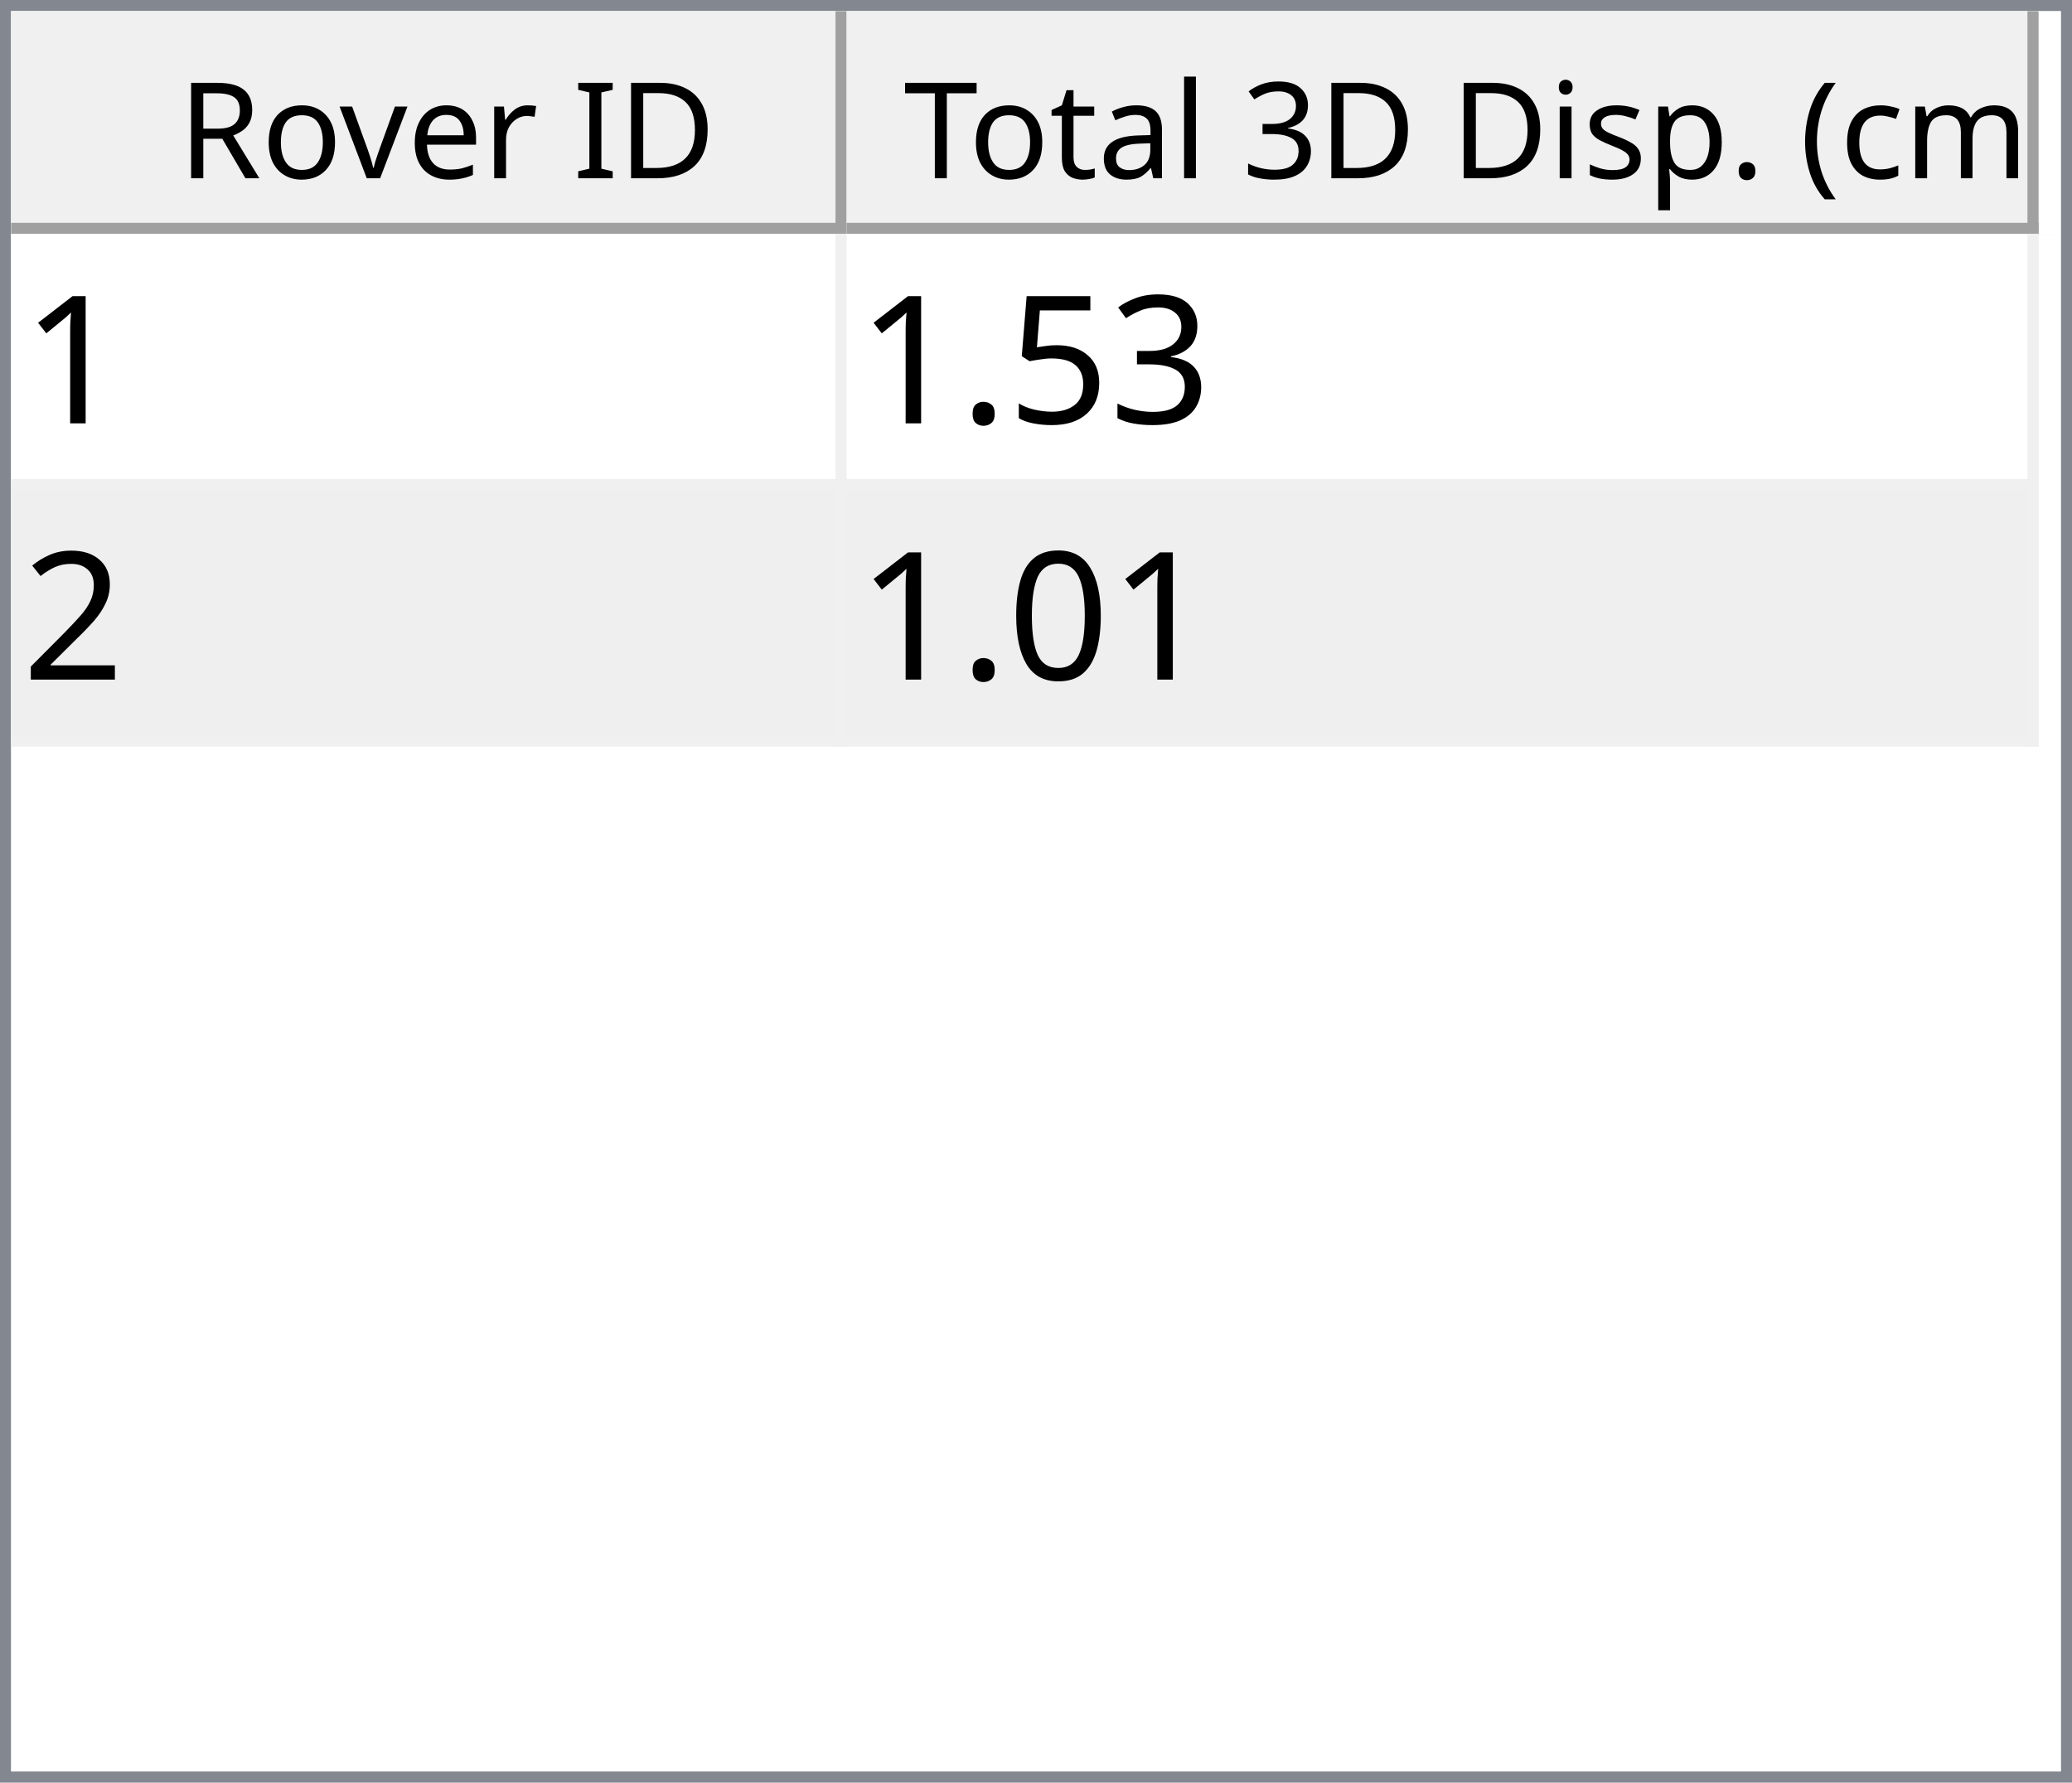
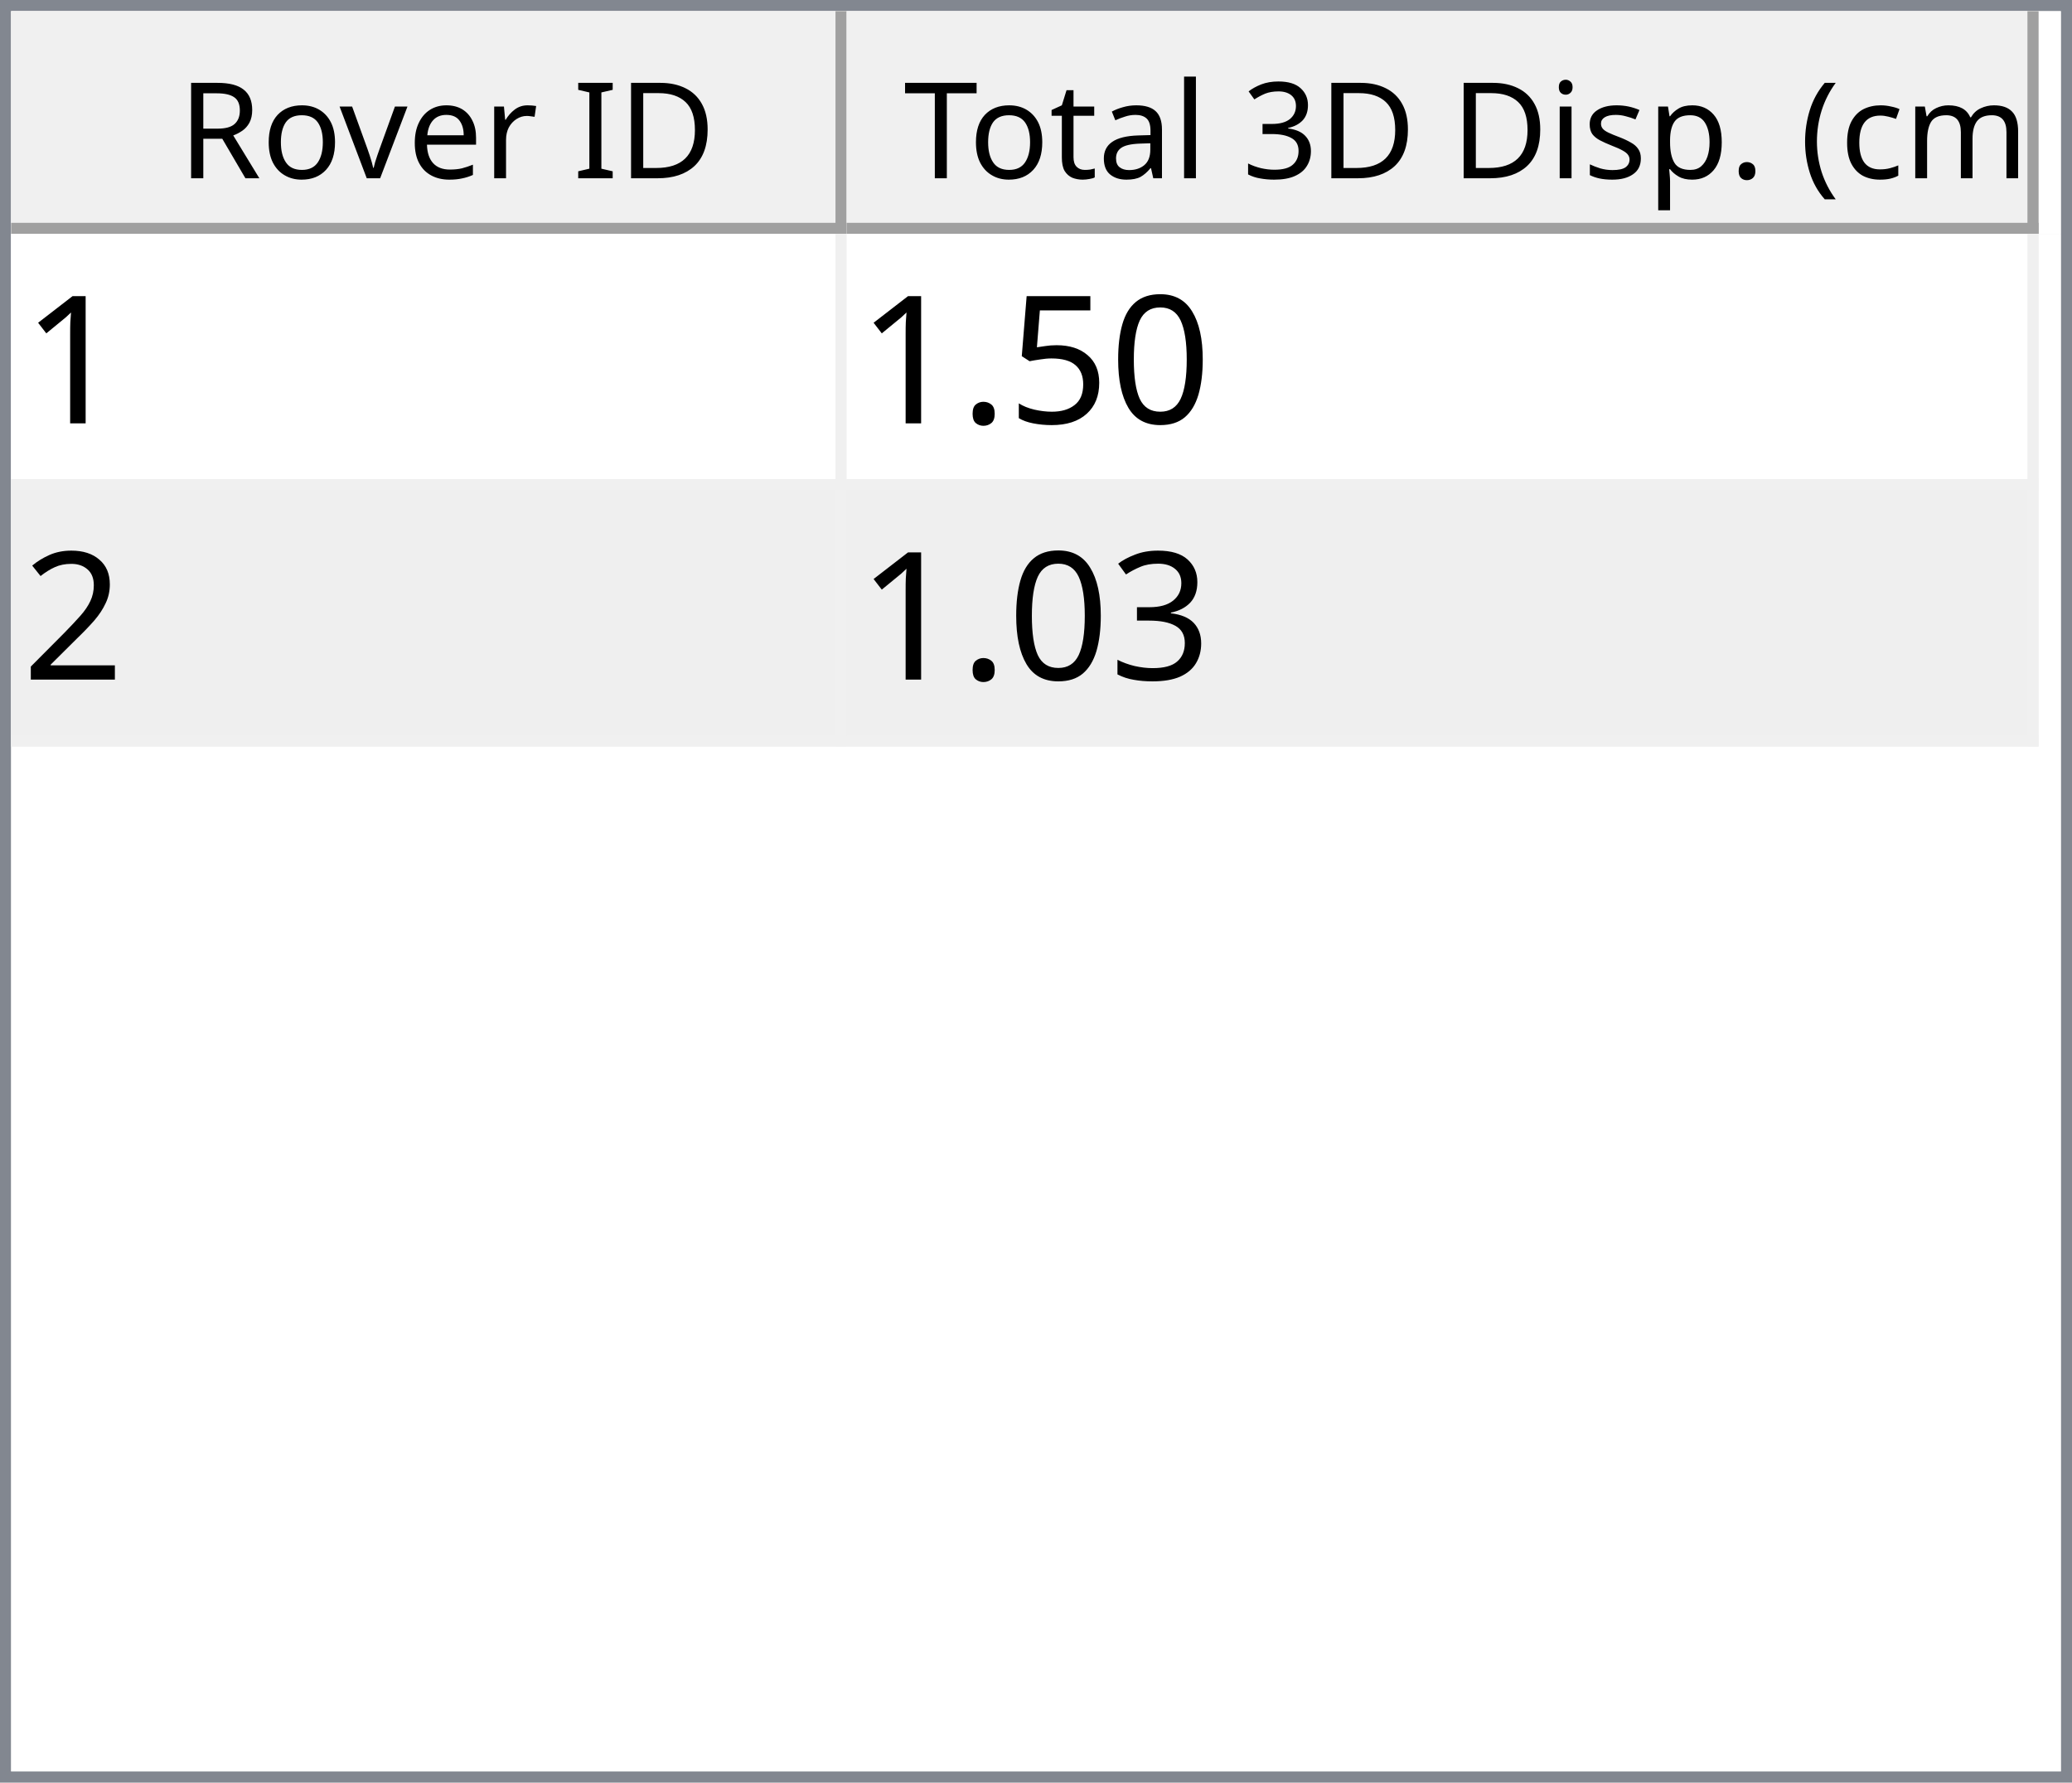
<svg xmlns="http://www.w3.org/2000/svg" style="fill-opacity:1; color-rendering:auto; color-interpolation:auto; text-rendering:auto; stroke:black; stroke-linecap:square; stroke-miterlimit:10; shape-rendering:auto; stroke-opacity:1; fill:black; stroke-dasharray:none; font-weight:normal; stroke-width:1; font-family:'Dialog'; font-style:normal; stroke-linejoin:miter; font-size:12px; stroke-dashoffset:0; image-rendering:auto;" width="186" height="160">
  <defs id="genericDefs" />
  <g>
    <defs id="defs1">
      <clipPath clipPathUnits="userSpaceOnUse" id="clipPath1">
        <path d="M0 0 L186 0 L186 160 L0 160 L0 0 Z" />
      </clipPath>
      <clipPath clipPathUnits="userSpaceOnUse" id="clipPath2">
        <path d="M0 0 L0 160 L186 160 L186 0 Z" />
      </clipPath>
      <clipPath clipPathUnits="userSpaceOnUse" id="clipPath3">
        <path d="M0 0 L0 20 L184 20 L184 0 Z" />
      </clipPath>
      <clipPath clipPathUnits="userSpaceOnUse" id="clipPath4">
        <path d="M0 0 L0 20 L75 20 L75 0 Z" />
      </clipPath>
      <clipPath clipPathUnits="userSpaceOnUse" id="clipPath5">
        <path d="M1 1 L1 19 L74 19 L74 1 Z" />
      </clipPath>
      <clipPath clipPathUnits="userSpaceOnUse" id="clipPath6">
        <path d="M0 0 L0 18 L73 18 L73 0 Z" />
      </clipPath>
      <clipPath clipPathUnits="userSpaceOnUse" id="clipPath7">
        <path d="M-0.5 -0.5 L-0.5 19.5 L74.5 19.5 L74.5 -0.5 Z" />
      </clipPath>
      <clipPath clipPathUnits="userSpaceOnUse" id="clipPath8">
        <path d="M0 0 L0 20 L107 20 L107 0 Z" />
      </clipPath>
      <clipPath clipPathUnits="userSpaceOnUse" id="clipPath9">
        <path d="M1 1 L1 19 L106 19 L106 1 Z" />
      </clipPath>
      <clipPath clipPathUnits="userSpaceOnUse" id="clipPath10">
        <path d="M0 0 L0 18 L105 18 L105 0 Z" />
      </clipPath>
      <clipPath clipPathUnits="userSpaceOnUse" id="clipPath11">
        <path d="M-0.5 -0.5 L-0.5 19.5 L106.5 19.5 L106.5 -0.5 Z" />
      </clipPath>
      <clipPath clipPathUnits="userSpaceOnUse" id="clipPath12">
        <path d="M0 0 L0 138 L184 138 L184 0 Z" />
      </clipPath>
      <clipPath clipPathUnits="userSpaceOnUse" id="clipPath13">
        <path d="M0 0 L0 46 L182 46 L182 0 Z" />
      </clipPath>
      <clipPath clipPathUnits="userSpaceOnUse" id="clipPath14">
        <path d="M-0.5 -0.5 L-0.5 45.5 L181.5 45.5 L181.5 -0.5 Z" />
      </clipPath>
      <clipPath clipPathUnits="userSpaceOnUse" id="clipPath15">
        <path d="M0 0 L0 22 L74 22 L74 0 Z" />
      </clipPath>
      <clipPath clipPathUnits="userSpaceOnUse" id="clipPath16">
        <path d="M0 0 L0 22 L106 22 L106 0 Z" />
      </clipPath>
      <font horiz-adv-x="64.551" id="font1">
        <font-face ascent="107.91" descent="25.098" units-per-em="100" style="font-style:normal; font-family:Segoe UI; font-weight:normal;" />
        <missing-glyph horiz-adv-x="64.551" d="M8.109 0 L8.109 68.266 L56.453 68.266 L56.453 0 L8.109 0 ZM15.328 7.234 L49.219 7.234 L49.219 61.031 L15.328 61.031 L15.328 7.234 Z" />
        <glyph unicode="D" horiz-adv-x="70.117" d="M9.188 0 L9.188 70.016 L28.516 70.016 Q65.531 70.016 65.531 35.891 Q65.531 19.672 55.25 9.836 Q44.969 0 27.734 0 L9.188 0 ZM17.391 62.594 L17.391 7.422 L27.828 7.422 Q41.609 7.422 49.273 14.797 Q56.938 22.172 56.938 35.688 Q56.938 62.594 28.328 62.594 L17.391 62.594 Z" />
        <glyph unicode="I" horiz-adv-x="26.611" d="M17.391 0 L9.188 0 L9.188 70.016 L17.391 70.016 L17.391 0 Z" />
        <glyph unicode=" " horiz-adv-x="27.393" d="" />
        <glyph unicode="r" horiz-adv-x="34.766" d="M34.188 41.891 Q32.078 43.5 28.125 43.5 Q23 43.5 19.555 38.672 Q16.109 33.844 16.109 25.484 L16.109 0 L8.109 0 L8.109 50 L16.109 50 L16.109 39.703 L16.312 39.703 Q18.016 44.969 21.531 47.922 Q25.047 50.875 29.391 50.875 Q32.516 50.875 34.188 50.203 L34.188 41.891 Z" />
        <glyph unicode="e" horiz-adv-x="52.295" d="M48.297 23 L12.984 23 Q13.188 14.656 17.484 10.109 Q21.781 5.562 29.297 5.562 Q37.75 5.562 44.828 11.141 L44.828 3.609 Q38.234 -1.172 27.391 -1.172 Q16.797 -1.172 10.742 5.641 Q4.688 12.453 4.688 24.812 Q4.688 36.469 11.305 43.82 Q17.922 51.172 27.734 51.172 Q37.547 51.172 42.922 44.828 Q48.297 38.484 48.297 27.203 L48.297 23 ZM40.094 29.781 Q40.047 36.719 36.75 40.578 Q33.453 44.438 27.594 44.438 Q21.922 44.438 17.969 40.383 Q14.016 36.328 13.094 29.781 L40.094 29.781 Z" />
        <glyph unicode="v" horiz-adv-x="47.9" d="M47.406 50 L27.484 0 L19.625 0 L0.688 50 L9.469 50 L22.172 13.672 Q23.578 9.672 23.922 6.688 L24.125 6.688 Q24.609 10.453 25.688 13.484 L38.969 50 L47.406 50 Z" />
        <glyph unicode="o" horiz-adv-x="58.594" d="M29 -1.172 Q17.922 -1.172 11.305 5.836 Q4.688 12.844 4.688 24.422 Q4.688 37.016 11.57 44.094 Q18.453 51.172 30.172 51.172 Q41.359 51.172 47.633 44.289 Q53.906 37.406 53.906 25.203 Q53.906 13.234 47.141 6.031 Q40.375 -1.172 29 -1.172 ZM29.594 44.438 Q21.875 44.438 17.383 39.188 Q12.891 33.938 12.891 24.703 Q12.891 15.828 17.43 10.695 Q21.969 5.562 29.594 5.562 Q37.359 5.562 41.531 10.594 Q45.703 15.625 45.703 24.906 Q45.703 34.281 41.531 39.359 Q37.359 44.438 29.594 44.438 Z" />
        <glyph unicode="R" horiz-adv-x="59.814" d="M59.375 0 L49.609 0 L37.891 19.625 Q36.281 22.359 34.766 24.289 Q33.25 26.219 31.664 27.438 Q30.078 28.656 28.25 29.219 Q26.422 29.781 24.125 29.781 L17.391 29.781 L17.391 0 L9.188 0 L9.188 70.016 L30.078 70.016 Q34.672 70.016 38.555 68.867 Q42.438 67.719 45.289 65.375 Q48.141 63.031 49.758 59.547 Q51.375 56.062 51.375 51.375 Q51.375 47.703 50.273 44.656 Q49.172 41.609 47.148 39.211 Q45.125 36.812 42.266 35.133 Q39.406 33.453 35.844 32.516 L35.844 32.328 Q37.594 31.547 38.891 30.547 Q40.188 29.547 41.359 28.18 Q42.531 26.812 43.68 25.078 Q44.828 23.344 46.234 21.047 L59.375 0 ZM17.391 62.594 L17.391 37.203 L28.516 37.203 Q31.594 37.203 34.203 38.133 Q36.812 39.062 38.719 40.797 Q40.625 42.531 41.703 45.047 Q42.781 47.562 42.781 50.688 Q42.781 56.297 39.141 59.445 Q35.5 62.594 28.609 62.594 L17.391 62.594 Z" />
        <glyph unicode=")" horiz-adv-x="30.176" d="M8.297 -15.922 L1.172 -15.922 Q16.406 2.344 16.406 26.812 Q16.406 51.469 1.078 70.016 L8.297 70.016 Q23.531 52.156 23.531 26.703 Q23.531 1.375 8.297 -15.922 Z" />
        <glyph unicode="m" horiz-adv-x="86.133" d="M79.109 0 L71.094 0 L71.094 28.719 Q71.094 37.016 68.531 40.727 Q65.969 44.438 59.906 44.438 Q54.781 44.438 51.195 39.75 Q47.609 35.062 47.609 28.516 L47.609 0 L39.594 0 L39.594 29.688 Q39.594 44.438 28.219 44.438 Q22.953 44.438 19.531 40.016 Q16.109 35.594 16.109 28.516 L16.109 0 L8.109 0 L8.109 50 L16.109 50 L16.109 42.094 L16.312 42.094 Q21.625 51.172 31.844 51.172 Q36.969 51.172 40.773 48.312 Q44.578 45.453 46 40.828 Q51.562 51.172 62.594 51.172 Q79.109 51.172 79.109 30.812 L79.109 0 Z" />
        <glyph unicode="c" horiz-adv-x="46.191" d="M42.188 2.297 Q36.422 -1.172 28.516 -1.172 Q17.828 -1.172 11.258 5.789 Q4.688 12.75 4.688 23.828 Q4.688 36.188 11.766 43.68 Q18.844 51.172 30.672 51.172 Q37.25 51.172 42.281 48.734 L42.281 40.531 Q36.719 44.438 30.375 44.438 Q22.703 44.438 17.797 38.945 Q12.891 33.453 12.891 24.516 Q12.891 15.719 17.508 10.641 Q22.125 5.562 29.891 5.562 Q36.422 5.562 42.188 9.906 L42.188 2.297 Z" />
        <glyph unicode="(" horiz-adv-x="30.176" d="M29.109 -15.922 L21.969 -15.922 Q6.844 1.375 6.844 26.703 Q6.844 52.156 21.969 70.016 L29.203 70.016 Q13.875 51.469 13.875 26.812 Q13.875 2.344 29.109 -15.922 Z" />
        <glyph unicode="." horiz-adv-x="21.68" d="M10.891 -1.078 Q8.641 -1.078 7.055 0.539 Q5.469 2.156 5.469 4.391 Q5.469 6.641 7.055 8.273 Q8.641 9.906 10.891 9.906 Q13.188 9.906 14.797 8.273 Q16.406 6.641 16.406 4.391 Q16.406 2.156 14.797 0.539 Q13.188 -1.078 10.891 -1.078 Z" />
        <glyph unicode="p" horiz-adv-x="58.789" d="M16.312 7.234 L16.109 7.234 L16.109 -23 L8.109 -23 L8.109 50 L16.109 50 L16.109 41.219 L16.312 41.219 Q22.219 51.172 33.594 51.172 Q43.266 51.172 48.688 44.461 Q54.109 37.75 54.109 26.469 Q54.109 13.922 48 6.375 Q41.891 -1.172 31.297 -1.172 Q21.578 -1.172 16.312 7.234 ZM16.109 27.391 L16.109 20.406 Q16.109 14.203 20.141 9.883 Q24.172 5.562 30.375 5.562 Q37.641 5.562 41.773 11.133 Q45.906 16.703 45.906 26.609 Q45.906 34.969 42.047 39.703 Q38.188 44.438 31.594 44.438 Q24.609 44.438 20.359 39.578 Q16.109 34.719 16.109 27.391 Z" />
        <glyph unicode="s" horiz-adv-x="42.432" d="M5.078 1.812 L5.078 10.406 Q11.625 5.562 19.484 5.562 Q30.031 5.562 30.031 12.594 Q30.031 14.594 29.125 15.992 Q28.219 17.391 26.68 18.461 Q25.141 19.531 23.07 20.383 Q21 21.234 18.609 22.172 Q15.281 23.484 12.766 24.828 Q10.25 26.172 8.57 27.859 Q6.891 29.547 6.031 31.695 Q5.172 33.844 5.172 36.719 Q5.172 40.234 6.789 42.945 Q8.406 45.656 11.086 47.484 Q13.766 49.312 17.211 50.242 Q20.656 51.172 24.312 51.172 Q30.812 51.172 35.938 48.922 L35.938 40.828 Q30.422 44.438 23.25 44.438 Q21 44.438 19.195 43.922 Q17.391 43.406 16.094 42.477 Q14.797 41.547 14.086 40.258 Q13.375 38.969 13.375 37.406 Q13.375 35.453 14.086 34.133 Q14.797 32.812 16.164 31.789 Q17.531 30.766 19.484 29.938 Q21.438 29.109 23.922 28.125 Q27.25 26.859 29.883 25.516 Q32.516 24.172 34.375 22.484 Q36.234 20.797 37.234 18.602 Q38.234 16.406 38.234 13.375 Q38.234 9.672 36.602 6.938 Q34.969 4.203 32.234 2.398 Q29.5 0.594 25.93 -0.289 Q22.359 -1.172 18.453 -1.172 Q10.75 -1.172 5.078 1.812 Z" />
        <glyph unicode="i" horiz-adv-x="24.219" d="M12.203 62.703 Q10.062 62.703 8.547 64.164 Q7.031 65.625 7.031 67.875 Q7.031 70.125 8.547 71.609 Q10.062 73.094 12.203 73.094 Q14.406 73.094 15.945 71.609 Q17.484 70.125 17.484 67.875 Q17.484 65.719 15.945 64.211 Q14.406 62.703 12.203 62.703 ZM16.109 0 L8.109 0 L8.109 50 L16.109 50 L16.109 0 Z" />
        <glyph unicode="3" horiz-adv-x="53.906" d="M46.531 19.828 Q46.531 15.094 44.75 11.211 Q42.969 7.328 39.719 4.57 Q36.469 1.812 31.93 0.297 Q27.391 -1.219 21.922 -1.219 Q11.922 -1.219 6 2.594 L6 11.188 Q13.094 5.609 22.219 5.609 Q25.875 5.609 28.828 6.539 Q31.781 7.469 33.906 9.227 Q36.031 10.984 37.18 13.477 Q38.328 15.969 38.328 19.094 Q38.328 32.812 18.797 32.812 L12.984 32.812 L12.984 39.594 L18.5 39.594 Q35.797 39.594 35.797 52.484 Q35.797 64.406 22.609 64.406 Q15.188 64.406 8.688 59.422 L8.688 67.188 Q15.375 71.188 24.609 71.188 Q29 71.188 32.57 69.969 Q36.141 68.75 38.68 66.555 Q41.219 64.359 42.609 61.281 Q44 58.203 44 54.5 Q44 40.672 30.031 36.719 L30.031 36.531 Q33.594 36.141 36.625 34.797 Q39.656 33.453 41.852 31.305 Q44.047 29.156 45.289 26.25 Q46.531 23.344 46.531 19.828 Z" />
        <glyph unicode="l" horiz-adv-x="24.219" d="M16.109 0 L8.109 0 L8.109 74.031 L16.109 74.031 L16.109 0 Z" />
        <glyph unicode="a" horiz-adv-x="50.879" d="M43.891 0 L35.891 0 L35.891 7.812 L35.688 7.812 Q30.469 -1.172 20.312 -1.172 Q12.844 -1.172 8.617 2.781 Q4.391 6.734 4.391 13.281 Q4.391 27.297 20.906 29.594 L35.891 31.688 Q35.891 44.438 25.594 44.438 Q16.547 44.438 9.281 38.281 L9.281 46.484 Q16.656 51.172 26.266 51.172 Q43.891 51.172 43.891 32.516 L43.891 0 ZM35.891 25.297 L23.828 23.641 Q18.266 22.859 15.43 20.875 Q12.594 18.891 12.594 13.875 Q12.594 10.203 15.211 7.883 Q17.828 5.562 22.172 5.562 Q28.125 5.562 32.008 9.742 Q35.891 13.922 35.891 20.312 L35.891 25.297 Z" />
        <glyph unicode="t" horiz-adv-x="33.887" d="M31.297 0.484 Q28.469 -1.078 23.828 -1.078 Q10.688 -1.078 10.688 13.578 L10.688 43.172 L2.094 43.172 L2.094 50 L10.688 50 L10.688 62.203 L18.703 64.797 L18.703 50 L31.297 50 L31.297 43.172 L18.703 43.172 L18.703 14.984 Q18.703 9.969 20.414 7.82 Q22.125 5.672 26.078 5.672 Q29.109 5.672 31.297 7.328 L31.297 0.484 Z" />
        <glyph unicode="T" horiz-adv-x="52.393" d="M50.594 62.594 L30.375 62.594 L30.375 0 L22.172 0 L22.172 62.594 L2 62.594 L2 70.016 L50.594 70.016 L50.594 62.594 Z" />
      </font>
      <font horiz-adv-x="75.0" id="font2">
        <font-face ascent="100.537" descent="21.973" units-per-em="100" style="font-style:normal; font-family:sans-serif; font-weight:normal;" />
        <missing-glyph horiz-adv-x="75.0" d="M12.5 0 L12.5 62.5 L62.5 62.5 L62.5 0 L12.5 0 ZM14.062 1.562 L60.938 1.562 L60.938 60.938 L14.062 60.938 L14.062 1.562 Z" />
        <glyph unicode="1" horiz-adv-x="55.615" d="M37.25 0 L28.469 0 L28.469 56 Q25.297 52.984 20.141 49.953 Q14.984 46.922 10.891 45.406 L10.891 53.906 Q18.266 57.375 23.781 62.305 Q29.297 67.234 31.594 71.875 L37.25 71.875 L37.25 0 Z" />
-         <glyph unicode="3" horiz-adv-x="55.615" d="M4.203 18.891 L12.984 20.062 Q14.5 12.594 18.141 9.297 Q21.781 6 27 6 Q33.203 6 37.477 10.297 Q41.75 14.594 41.75 20.953 Q41.75 27 37.797 30.93 Q33.844 34.859 27.734 34.859 Q25.25 34.859 21.531 33.891 L22.516 41.609 Q23.391 41.5 23.922 41.5 Q29.547 41.5 34.039 44.43 Q38.531 47.359 38.531 53.469 Q38.531 58.297 35.258 61.477 Q31.984 64.656 26.812 64.656 Q21.688 64.656 18.266 61.43 Q14.844 58.203 13.875 51.766 L5.078 53.328 Q6.688 62.156 12.398 67.016 Q18.109 71.875 26.609 71.875 Q32.469 71.875 37.398 69.359 Q42.328 66.844 44.945 62.5 Q47.562 58.156 47.562 53.266 Q47.562 48.641 45.07 44.828 Q42.578 41.016 37.703 38.766 Q44.047 37.312 47.562 32.695 Q51.078 28.078 51.078 21.141 Q51.078 11.766 44.242 5.25 Q37.406 -1.266 26.953 -1.266 Q17.531 -1.266 11.305 4.352 Q5.078 9.969 4.203 18.891 Z" />
+         <glyph unicode="0" horiz-adv-x="55.615" d="M4.156 35.297 Q4.156 48 6.766 55.742 Q9.375 63.484 14.523 67.68 Q19.672 71.875 27.484 71.875 Q33.25 71.875 37.594 69.555 Q41.938 67.234 44.773 62.867 Q47.609 58.5 49.219 52.227 Q50.828 45.953 50.828 35.297 Q50.828 22.703 48.242 14.969 Q45.656 7.234 40.508 3.008 Q35.359 -1.219 27.484 -1.219 Q17.141 -1.219 11.234 6.203 Q4.156 15.141 4.156 35.297 ZM13.188 35.297 Q13.188 17.672 17.312 11.836 Q21.438 6 27.484 6 Q33.547 6 37.672 11.859 Q41.797 17.719 41.797 35.297 Q41.797 52.984 37.672 58.789 Q33.547 64.594 27.391 64.594 Q21.344 64.594 17.719 59.469 Q13.188 52.938 13.188 35.297 Z" />
        <glyph unicode="5" horiz-adv-x="55.615" d="M4.156 18.75 L13.375 19.531 Q14.406 12.797 18.141 9.398 Q21.875 6 27.156 6 Q33.5 6 37.891 10.789 Q42.281 15.578 42.281 23.484 Q42.281 31 38.062 35.352 Q33.844 39.703 27 39.703 Q22.75 39.703 19.336 37.773 Q15.922 35.844 13.969 32.766 L5.719 33.844 L12.641 70.609 L48.25 70.609 L48.25 62.203 L19.672 62.203 L15.828 42.969 Q22.266 47.469 29.344 47.469 Q38.719 47.469 45.164 40.969 Q51.609 34.469 51.609 24.266 Q51.609 14.547 45.953 7.469 Q39.062 -1.219 27.156 -1.219 Q17.391 -1.219 11.211 4.25 Q5.031 9.719 4.156 18.75 Z" />
        <glyph unicode="." horiz-adv-x="27.783" d="M9.078 0 L9.078 10.016 L19.094 10.016 L19.094 0 L9.078 0 Z" />
        <glyph unicode="2" horiz-adv-x="55.615" d="M50.344 8.453 L50.344 0 L3.031 0 Q2.938 3.172 4.047 6.109 Q5.859 10.938 9.836 15.625 Q13.812 20.312 21.344 26.469 Q33.016 36.031 37.117 41.625 Q41.219 47.219 41.219 52.203 Q41.219 57.422 37.477 61.008 Q33.734 64.594 27.734 64.594 Q21.391 64.594 17.578 60.789 Q13.766 56.984 13.719 50.25 L4.688 51.172 Q5.609 61.281 11.664 66.578 Q17.719 71.875 27.938 71.875 Q38.234 71.875 44.242 66.164 Q50.25 60.453 50.25 52 Q50.25 47.703 48.492 43.555 Q46.734 39.406 42.656 34.812 Q38.578 30.219 29.109 22.219 Q21.188 15.578 18.945 13.211 Q16.703 10.844 15.234 8.453 L50.344 8.453 Z" />
-         <glyph unicode="0" horiz-adv-x="55.615" d="M4.156 35.297 Q4.156 48 6.766 55.742 Q9.375 63.484 14.523 67.68 Q19.672 71.875 27.484 71.875 Q33.25 71.875 37.594 69.555 Q41.938 67.234 44.773 62.867 Q47.609 58.5 49.219 52.227 Q50.828 45.953 50.828 35.297 Q50.828 22.703 48.242 14.969 Q45.656 7.234 40.508 3.008 Q35.359 -1.219 27.484 -1.219 Q17.141 -1.219 11.234 6.203 Q4.156 15.141 4.156 35.297 ZM13.188 35.297 Q13.188 17.672 17.312 11.836 Q21.438 6 27.484 6 Q33.547 6 37.672 11.859 Q41.797 17.719 41.797 35.297 Q41.797 52.984 37.672 58.789 Q33.547 64.594 27.391 64.594 Q21.344 64.594 17.719 59.469 Q13.188 52.938 13.188 35.297 Z" />
+         <glyph unicode="3" horiz-adv-x="55.615" d="M4.203 18.891 L12.984 20.062 Q14.5 12.594 18.141 9.297 Q21.781 6 27 6 Q33.203 6 37.477 10.297 Q41.75 14.594 41.75 20.953 Q41.75 27 37.797 30.93 Q33.844 34.859 27.734 34.859 Q25.25 34.859 21.531 33.891 L22.516 41.609 Q23.391 41.5 23.922 41.5 Q29.547 41.5 34.039 44.43 Q38.531 47.359 38.531 53.469 Q38.531 58.297 35.258 61.477 Q31.984 64.656 26.812 64.656 Q21.688 64.656 18.266 61.43 Q14.844 58.203 13.875 51.766 L5.078 53.328 Q6.688 62.156 12.398 67.016 Q18.109 71.875 26.609 71.875 Q32.469 71.875 37.398 69.359 Q42.328 66.844 44.945 62.5 Q47.562 58.156 47.562 53.266 Q47.562 48.641 45.07 44.828 Q42.578 41.016 37.703 38.766 Q44.047 37.312 47.562 32.695 Q51.078 28.078 51.078 21.141 Q51.078 11.766 44.242 5.25 Q37.406 -1.266 26.953 -1.266 Q17.531 -1.266 11.305 4.352 Q5.078 9.969 4.203 18.891 Z" />
      </font>
    </defs>
    <g style="fill:white; stroke:white;">
      <rect x="0" y="0" width="186" style="clip-path:url(#clipPath1); stroke:none;" height="160" />
    </g>
    <g style="fill:white; text-rendering:optimizeSpeed; color-rendering:optimizeSpeed; image-rendering:optimizeSpeed; shape-rendering:crispEdges; stroke:white; color-interpolation:sRGB;">
      <rect x="0" width="186" height="160" y="0" style="stroke:none;" />
      <path style="stroke:none;" d="M0 160 L186 160 L186 0 L0 0 Z" />
    </g>
    <g style="fill:rgb(240,240,240); font-family:'Segoe UI'; stroke:rgb(240,240,240);">
      <rect x="0" y="0" width="186" style="clip-path:url(#clipPath2); stroke:none;" height="160" />
    </g>
    <g style="fill:rgb(130,135,144); font-family:'Segoe UI'; stroke:rgb(130,135,144);">
      <path d="M0 0 L186 0 L186 160 L0 160 L0 0 ZM1 1 L185 1 L185 159 L1 159 L1 1 Z" style="fill-rule:evenodd; clip-path:url(#clipPath2); stroke:none;" />
    </g>
    <g style="fill:white; font-family:'Segoe UI'; stroke:white;" transform="translate(1,1)">
      <rect x="0" y="0" width="184" style="clip-path:url(#clipPath3); stroke:none;" height="20" />
    </g>
    <g style="fill:rgb(240,240,240); font-family:'Segoe UI'; stroke:rgb(240,240,240);" transform="translate(1,1)">
      <rect x="0" y="0" width="75" style="clip-path:url(#clipPath4); stroke:none;" height="20" />
    </g>
    <g style="font-family:'Segoe UI';" transform="translate(2,2)">
      <text x="14" xml:space="preserve" y="14" style="clip-path:url(#clipPath6); stroke:none;">Rover ID</text>
    </g>
    <g style="fill:rgb(160,160,160); font-family:'Segoe UI'; stroke:rgb(160,160,160); stroke-linejoin:bevel;" transform="translate(1.5,1.5)">
      <line x1="74" x2="74" y1="0" style="fill:none; clip-path:url(#clipPath7);" y2="19" />
    </g>
    <g style="fill:rgb(160,160,160); font-family:'Segoe UI'; stroke:rgb(160,160,160); stroke-linejoin:bevel;" transform="matrix(1,0,0,1,1,1) translate(0.5,0.5)">
      <line x1="0" x2="74" y1="19" style="fill:none; clip-path:url(#clipPath7);" y2="19" />
    </g>
    <g style="fill:rgb(240,240,240); font-family:'Segoe UI'; stroke:rgb(240,240,240);" transform="translate(76,1)">
      <rect x="0" y="0" width="107" style="clip-path:url(#clipPath8); stroke:none;" height="20" />
    </g>
    <g style="font-family:'Segoe UI';" transform="translate(77,2)">
      <text x="1" xml:space="preserve" y="14" style="clip-path:url(#clipPath10); stroke:none;"> Total 3D Disp. (cm)</text>
    </g>
    <g style="fill:rgb(160,160,160); font-family:'Segoe UI'; stroke:rgb(160,160,160); stroke-linejoin:bevel;" transform="translate(76.5,1.5)">
      <line x1="106" x2="106" y1="0" style="fill:none; clip-path:url(#clipPath11);" y2="19" />
    </g>
    <g style="fill:rgb(160,160,160); font-family:'Segoe UI'; stroke:rgb(160,160,160); stroke-linejoin:bevel;" transform="matrix(1,0,0,1,76,1) translate(0.5,0.5)">
      <line x1="0" x2="106" y1="19" style="fill:none; clip-path:url(#clipPath11);" y2="19" />
    </g>
    <g style="fill:white; font-family:'Segoe UI'; stroke:white;" transform="translate(1,21)">
      <rect x="0" y="0" width="184" style="clip-path:url(#clipPath12); stroke:none;" height="138" />
    </g>
    <g style="fill:rgb(240,240,240); font-size:16px; font-family:sans-serif; stroke:rgb(240,240,240);" transform="translate(1,21)">
      <rect x="0" y="0" width="182" style="clip-path:url(#clipPath13); stroke:none;" height="46" />
      <line transform="translate(0.5,0.5)" x1="0" x2="181" y1="22" style="clip-path:url(#clipPath14); fill:none; stroke-linejoin:bevel;" y2="22" />
    </g>
    <g transform="matrix(1,0,0,1,1,21) translate(0.5,0.5)" style="fill:rgb(240,240,240); font-size:16px; font-family:sans-serif; stroke:rgb(240,240,240); stroke-linejoin:bevel;">
      <line x1="0" x2="181" y1="45" style="fill:none; clip-path:url(#clipPath14);" y2="45" />
    </g>
    <g transform="matrix(1,0,0,1,1,21) translate(0.5,0.5)" style="fill:rgb(240,240,240); font-size:16px; font-family:sans-serif; stroke:rgb(240,240,240); stroke-linejoin:bevel;">
      <line x1="74" x2="74" y1="0" style="fill:none; clip-path:url(#clipPath14);" y2="45" />
    </g>
    <g transform="matrix(1,0,0,1,1,21) translate(0.5,0.5)" style="fill:rgb(240,240,240); font-size:16px; font-family:sans-serif; stroke:rgb(240,240,240); stroke-linejoin:bevel;">
      <line x1="181" x2="181" y1="0" style="fill:none; clip-path:url(#clipPath14);" y2="45" />
    </g>
    <g style="fill:white; font-size:16px; font-family:sans-serif; stroke:white;" transform="matrix(1,0,0,1,1,21)">
      <rect x="0" y="0" width="74" style="clip-path:url(#clipPath15); stroke:none;" height="22" />
      <text x="1" y="17" style="fill:black; clip-path:url(#clipPath15); stroke:none;" xml:space="preserve">1</text>
    </g>
    <g style="fill:white; font-size:16px; font-family:sans-serif; stroke:white;" transform="matrix(1,0,0,1,1,21) translate(75,0)">
      <rect x="0" y="0" width="106" style="clip-path:url(#clipPath16); stroke:none;" height="22" />
-       <text x="1" y="17" style="fill:black; clip-path:url(#clipPath16); stroke:none;" xml:space="preserve">1.53</text>
+       <text x="1" y="17" style="fill:black; clip-path:url(#clipPath16); stroke:none;" xml:space="preserve">1.50</text>
    </g>
    <g style="fill:rgb(239,239,239); font-size:16px; font-family:sans-serif; stroke:rgb(239,239,239);" transform="matrix(1,0,0,1,1,21) translate(0,23)">
      <rect x="0" y="0" width="74" style="clip-path:url(#clipPath15); stroke:none;" height="22" />
      <text x="1" y="17" style="fill:black; clip-path:url(#clipPath15); stroke:none;" xml:space="preserve">2</text>
    </g>
    <g style="fill:rgb(239,239,239); font-size:16px; font-family:sans-serif; stroke:rgb(239,239,239);" transform="matrix(1,0,0,1,1,21) translate(75,23)">
      <rect x="0" y="0" width="106" style="clip-path:url(#clipPath16); stroke:none;" height="22" />
-       <text x="1" y="17" style="fill:black; clip-path:url(#clipPath16); stroke:none;" xml:space="preserve">1.01</text>
+       <text x="1" y="17" style="fill:black; clip-path:url(#clipPath16); stroke:none;" xml:space="preserve">1.03</text>
    </g>
  </g>
</svg>
